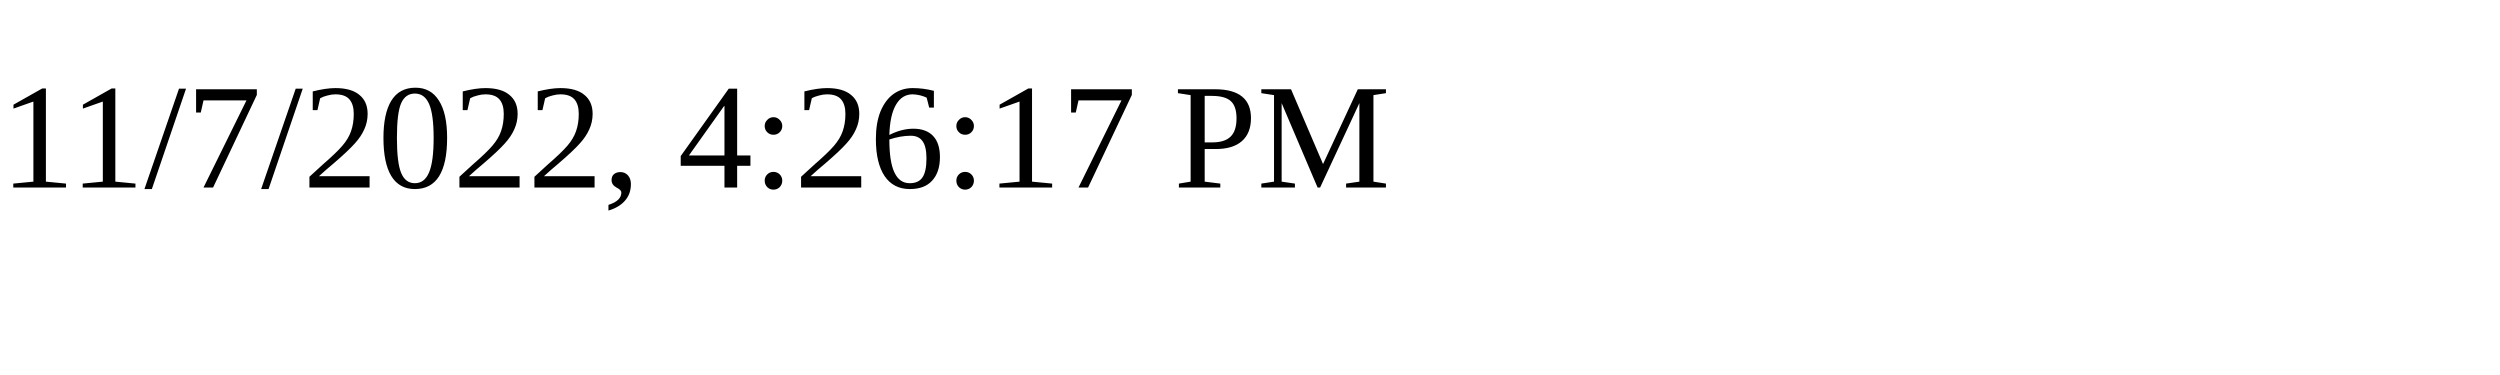
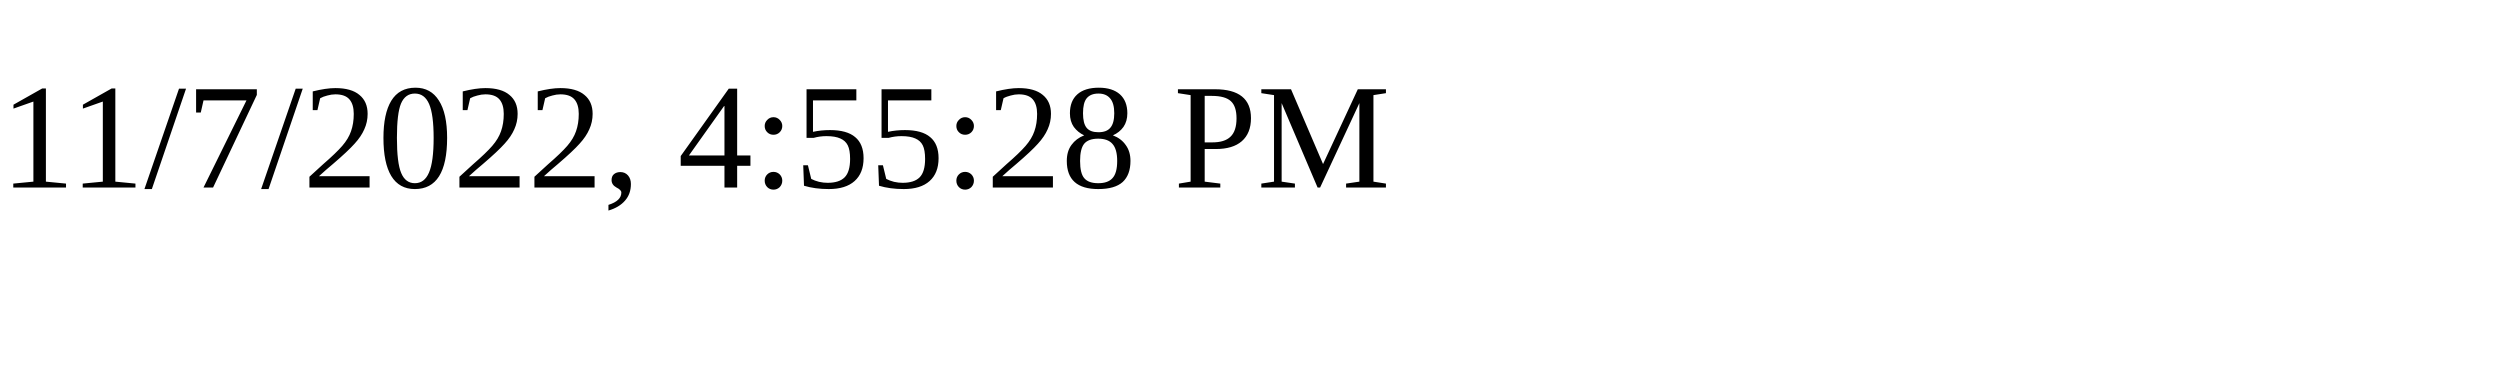
<svg xmlns="http://www.w3.org/2000/svg" height="30" width="200">
-   <text x="0" y="15">11/7/2022, 4:26:17 PM</text>
+   <text x="0" y="15">11/7/2022, 4:55:28 PM</text>
</svg>
